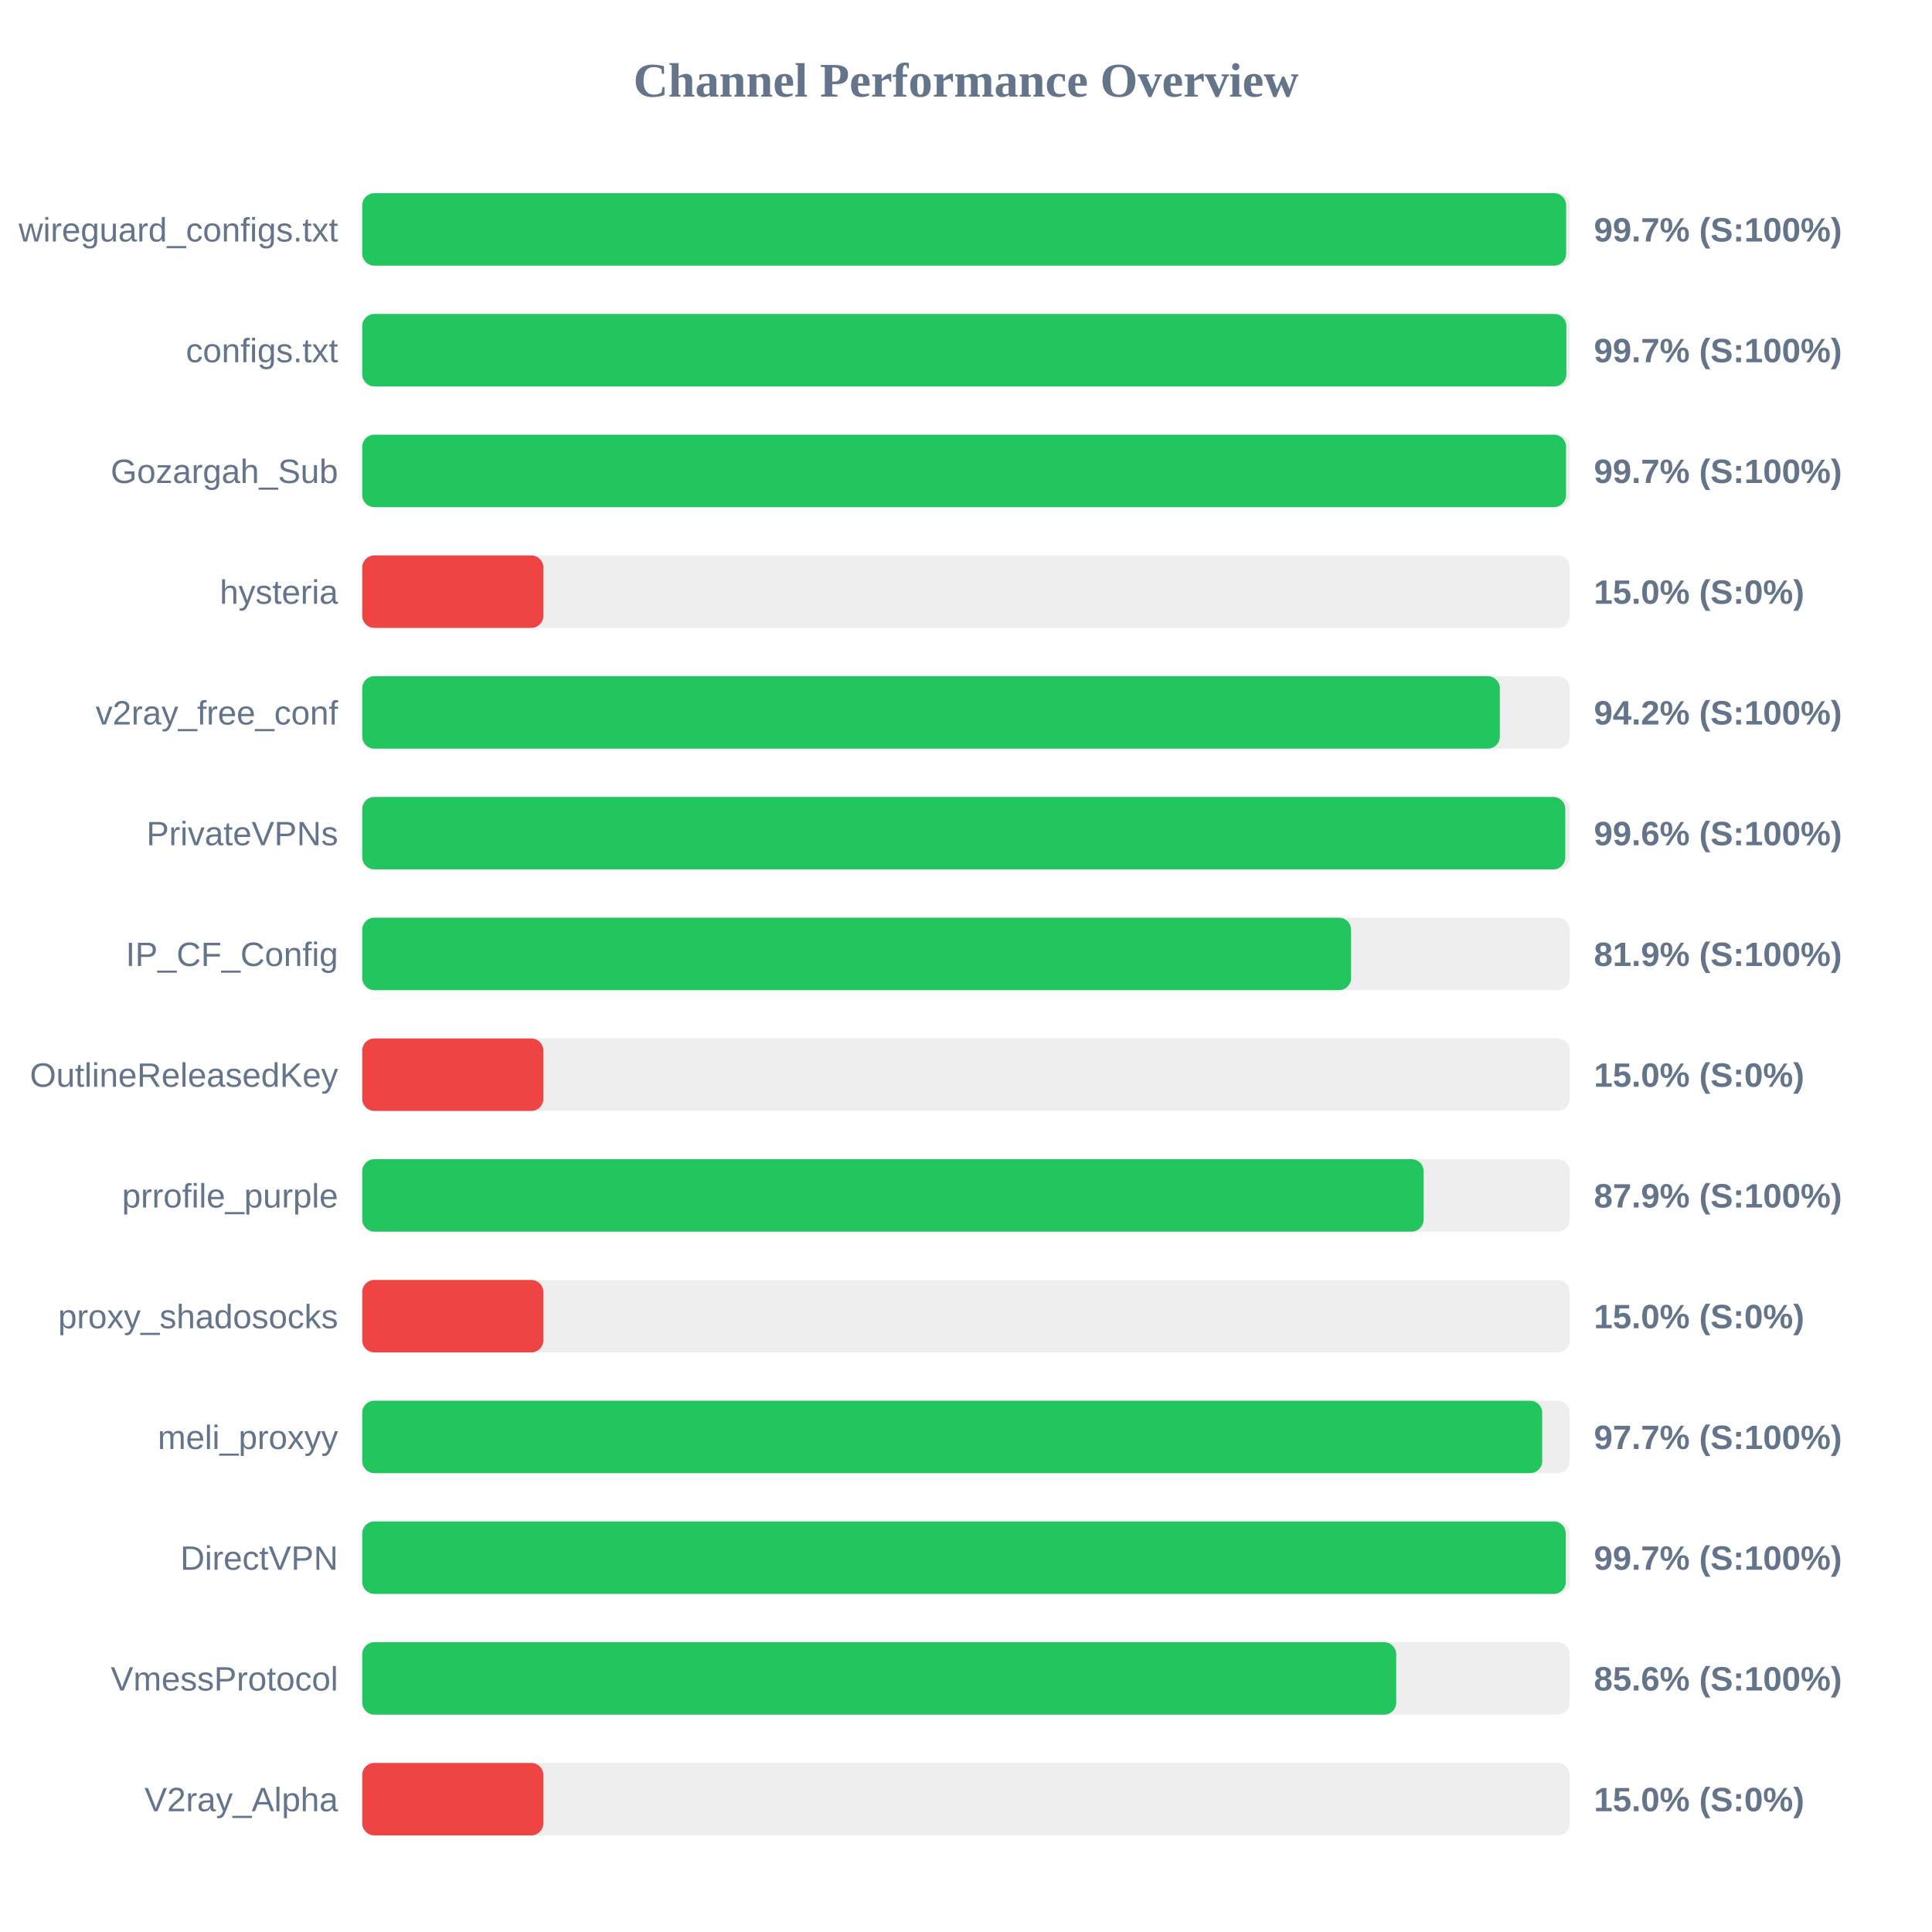
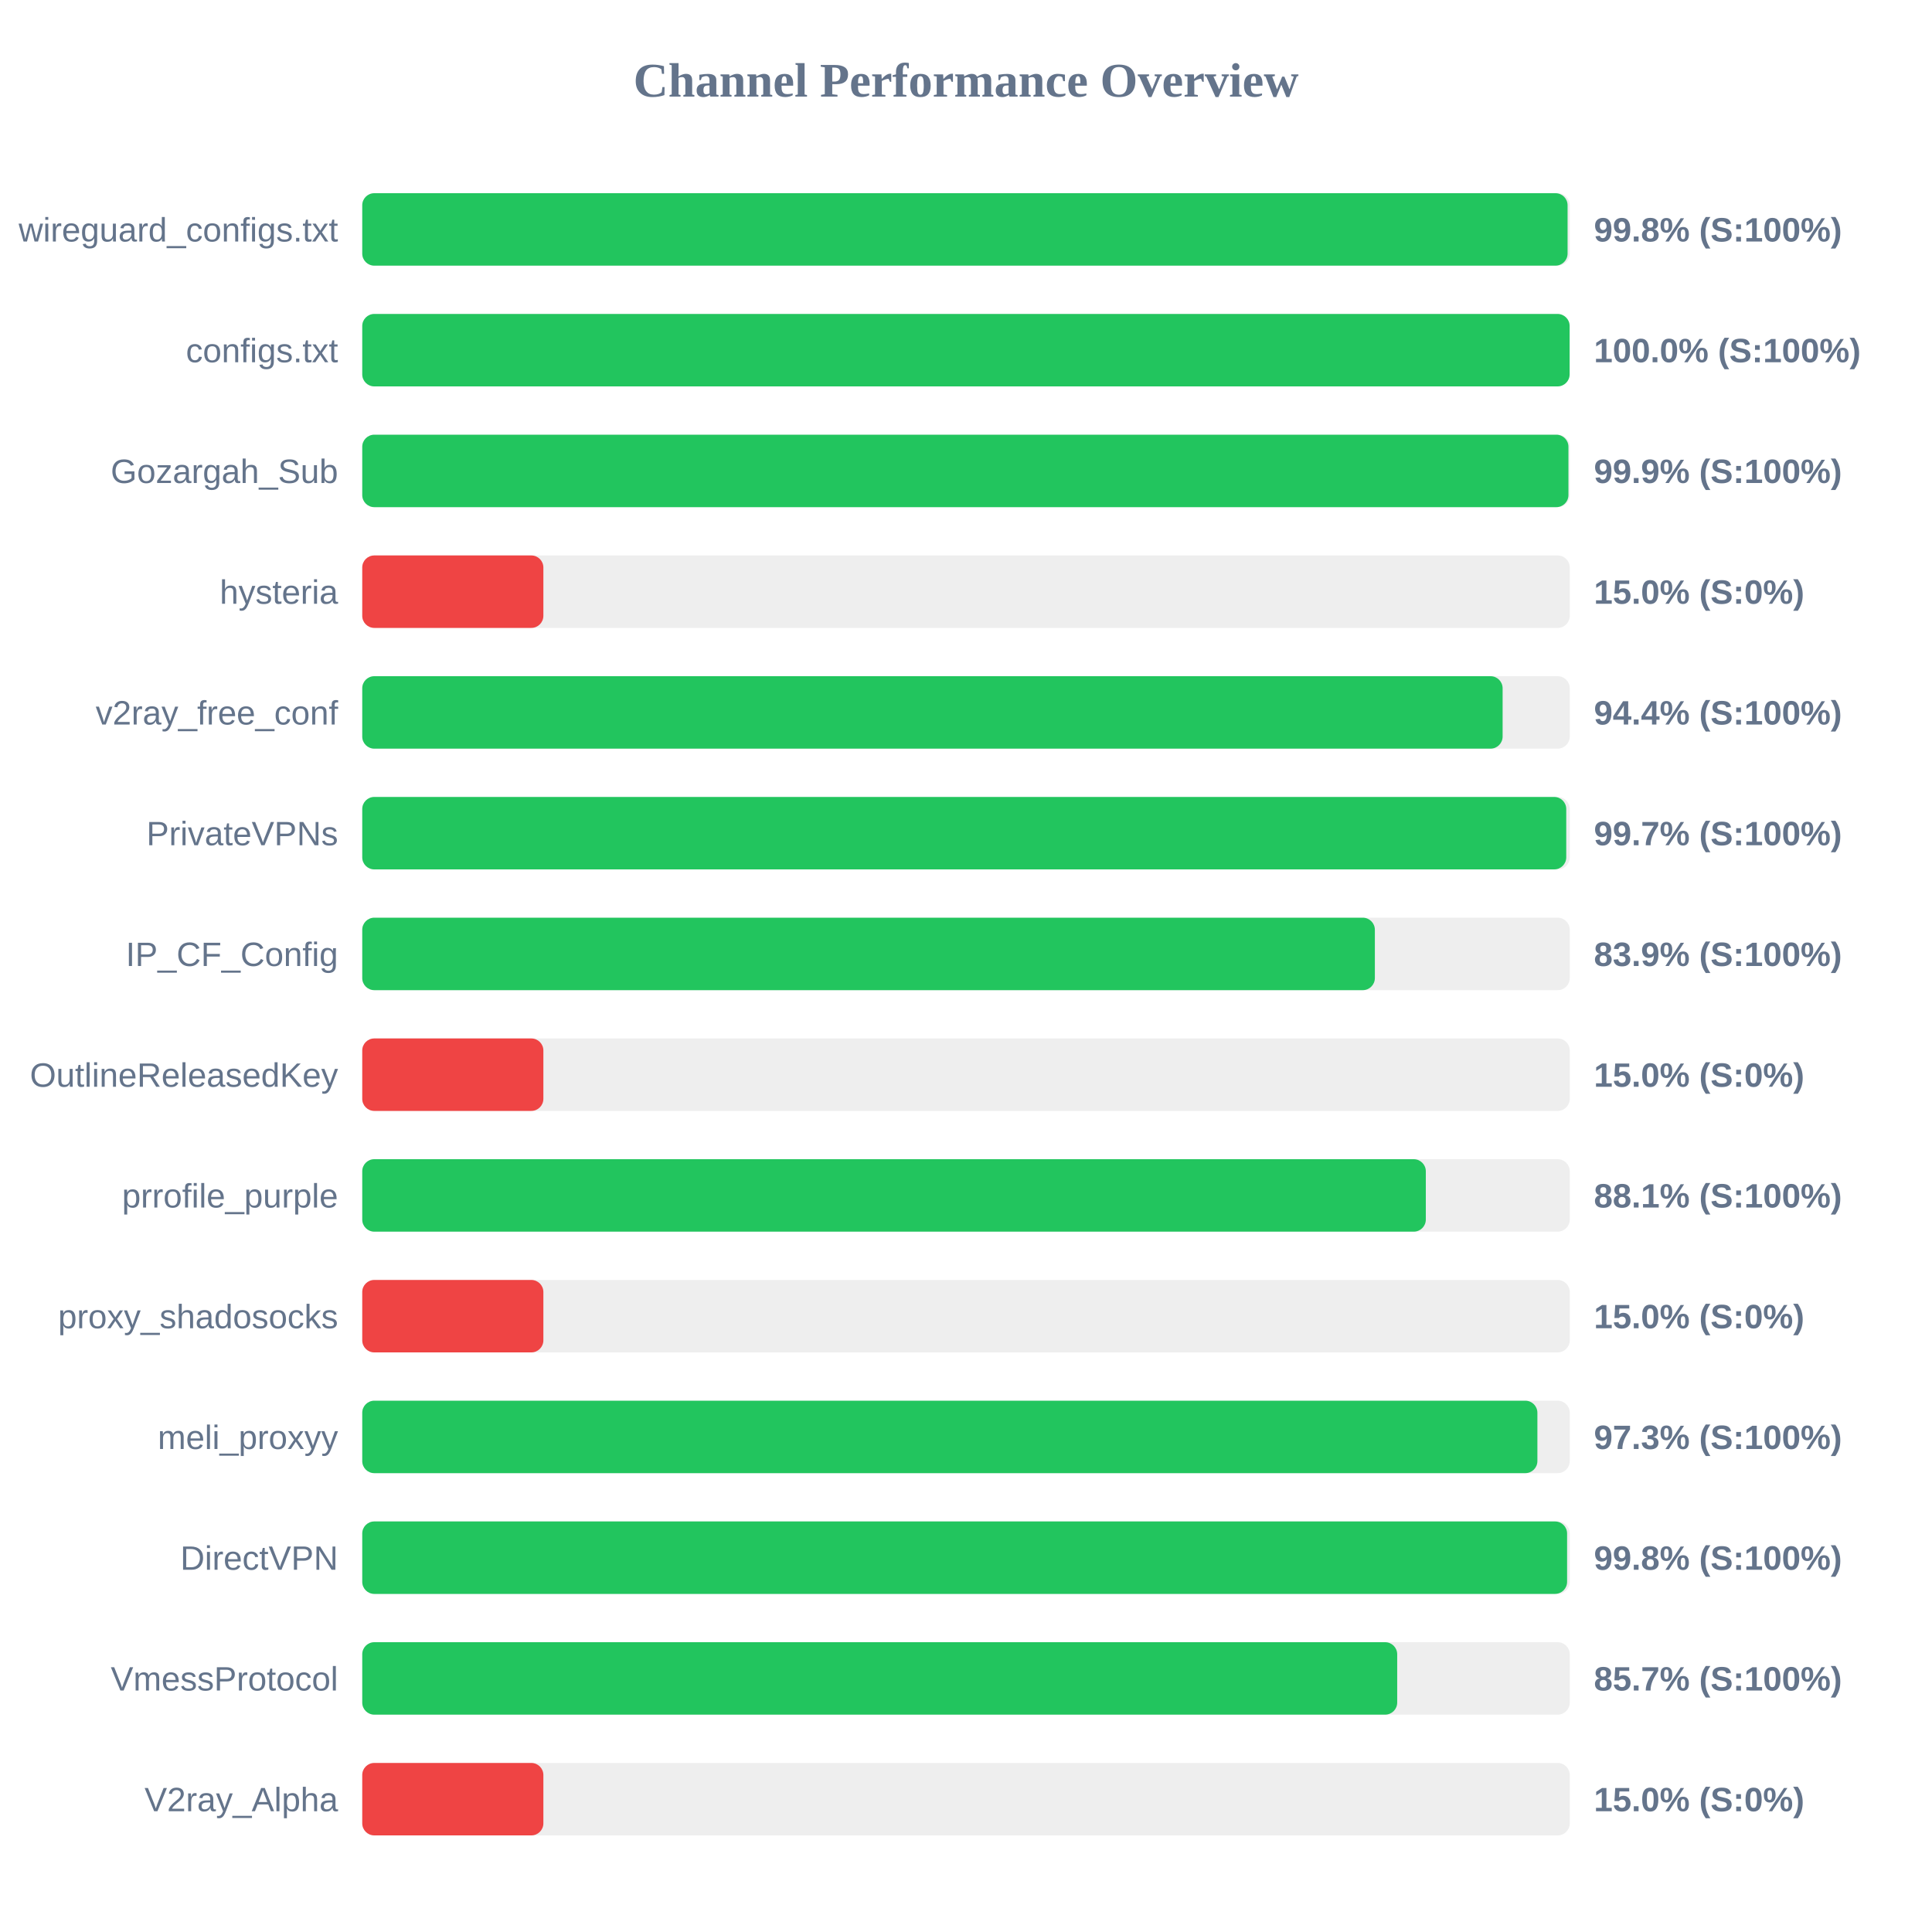
<svg xmlns="http://www.w3.org/2000/svg" width="800" height="800" version="1.1">
  <style>
        .row { font: 14px Arial; fill: #64748b; }
        .score { font: bold 14px Arial; fill: #64748b; }
    </style>
  <text x="400" y="40" text-anchor="middle" font-size="20px" font-weight="bold" fill="#64748b">Channel Performance Overview</text>
  <rect x="150" y="80" width="500" height="30" fill="#eee" rx="5" />
-   <rect x="150" y="80" width="498.5" height="30" fill="#22c55e" rx="5" />
+   <rect x="150" y="80" width="499.1" height="30" fill="#22c55e" rx="5" />
  <text x="140" y="100" text-anchor="end" class="row">wireguard_configs.txt</text>
-   <text x="660" y="100" text-anchor="start" class="score">99.7% (S:100%)</text>
+   <text x="660" y="100" text-anchor="start" class="score">99.8% (S:100%)</text>
  <rect x="150" y="130" width="500" height="30" fill="#eee" rx="5" />
-   <rect x="150" y="130" width="498.6" height="30" fill="#22c55e" rx="5" />
+   <rect x="150" y="130" width="499.95" height="30" fill="#22c55e" rx="5" />
  <text x="140" y="150" text-anchor="end" class="row">configs.txt</text>
-   <text x="660" y="150" text-anchor="start" class="score">99.7% (S:100%)</text>
+   <text x="660" y="150" text-anchor="start" class="score">100.0% (S:100%)</text>
  <rect x="150" y="180" width="500" height="30" fill="#eee" rx="5" />
-   <rect x="150" y="180" width="498.45" height="30" fill="#22c55e" rx="5" />
+   <rect x="150" y="180" width="499.45" height="30" fill="#22c55e" rx="5" />
  <text x="140" y="200" text-anchor="end" class="row">Gozargah_Sub</text>
-   <text x="660" y="200" text-anchor="start" class="score">99.7% (S:100%)</text>
+   <text x="660" y="200" text-anchor="start" class="score">99.9% (S:100%)</text>
  <rect x="150" y="230" width="500" height="30" fill="#eee" rx="5" />
  <rect x="150" y="230" width="75.0" height="30" fill="#ef4444" rx="5" />
  <text x="140" y="250" text-anchor="end" class="row">hysteria</text>
  <text x="660" y="250" text-anchor="start" class="score">15.0% (S:0%)</text>
  <rect x="150" y="280" width="500" height="30" fill="#eee" rx="5" />
-   <rect x="150" y="280" width="471.05" height="30" fill="#22c55e" rx="5" />
+   <rect x="150" y="280" width="472.2" height="30" fill="#22c55e" rx="5" />
  <text x="140" y="300" text-anchor="end" class="row">v2ray_free_conf</text>
-   <text x="660" y="300" text-anchor="start" class="score">94.2% (S:100%)</text>
+   <text x="660" y="300" text-anchor="start" class="score">94.4% (S:100%)</text>
  <rect x="150" y="330" width="500" height="30" fill="#eee" rx="5" />
-   <rect x="150" y="330" width="498.15" height="30" fill="#22c55e" rx="5" />
+   <rect x="150" y="330" width="498.55" height="30" fill="#22c55e" rx="5" />
  <text x="140" y="350" text-anchor="end" class="row">PrivateVPNs</text>
-   <text x="660" y="350" text-anchor="start" class="score">99.6% (S:100%)</text>
+   <text x="660" y="350" text-anchor="start" class="score">99.7% (S:100%)</text>
  <rect x="150" y="380" width="500" height="30" fill="#eee" rx="5" />
-   <rect x="150" y="380" width="409.45" height="30" fill="#22c55e" rx="5" />
+   <rect x="150" y="380" width="419.3" height="30" fill="#22c55e" rx="5" />
  <text x="140" y="400" text-anchor="end" class="row">IP_CF_Config</text>
-   <text x="660" y="400" text-anchor="start" class="score">81.9% (S:100%)</text>
+   <text x="660" y="400" text-anchor="start" class="score">83.9% (S:100%)</text>
  <rect x="150" y="430" width="500" height="30" fill="#eee" rx="5" />
  <rect x="150" y="430" width="75.0" height="30" fill="#ef4444" rx="5" />
  <text x="140" y="450" text-anchor="end" class="row">OutlineReleasedKey</text>
  <text x="660" y="450" text-anchor="start" class="score">15.0% (S:0%)</text>
  <rect x="150" y="480" width="500" height="30" fill="#eee" rx="5" />
-   <rect x="150" y="480" width="439.5" height="30" fill="#22c55e" rx="5" />
+   <rect x="150" y="480" width="440.4" height="30" fill="#22c55e" rx="5" />
  <text x="140" y="500" text-anchor="end" class="row">prrofile_purple</text>
-   <text x="660" y="500" text-anchor="start" class="score">87.9% (S:100%)</text>
+   <text x="660" y="500" text-anchor="start" class="score">88.1% (S:100%)</text>
  <rect x="150" y="530" width="500" height="30" fill="#eee" rx="5" />
  <rect x="150" y="530" width="75.0" height="30" fill="#ef4444" rx="5" />
  <text x="140" y="550" text-anchor="end" class="row">proxy_shadosocks</text>
  <text x="660" y="550" text-anchor="start" class="score">15.0% (S:0%)</text>
  <rect x="150" y="580" width="500" height="30" fill="#eee" rx="5" />
-   <rect x="150" y="580" width="488.6" height="30" fill="#22c55e" rx="5" />
+   <rect x="150" y="580" width="486.6" height="30" fill="#22c55e" rx="5" />
  <text x="140" y="600" text-anchor="end" class="row">meli_proxyy</text>
-   <text x="660" y="600" text-anchor="start" class="score">97.7% (S:100%)</text>
+   <text x="660" y="600" text-anchor="start" class="score">97.3% (S:100%)</text>
  <rect x="150" y="630" width="500" height="30" fill="#eee" rx="5" />
-   <rect x="150" y="630" width="498.35" height="30" fill="#22c55e" rx="5" />
+   <rect x="150" y="630" width="498.9" height="30" fill="#22c55e" rx="5" />
  <text x="140" y="650" text-anchor="end" class="row">DirectVPN</text>
-   <text x="660" y="650" text-anchor="start" class="score">99.7% (S:100%)</text>
+   <text x="660" y="650" text-anchor="start" class="score">99.8% (S:100%)</text>
  <rect x="150" y="680" width="500" height="30" fill="#eee" rx="5" />
-   <rect x="150" y="680" width="428.15" height="30" fill="#22c55e" rx="5" />
+   <rect x="150" y="680" width="428.55" height="30" fill="#22c55e" rx="5" />
  <text x="140" y="700" text-anchor="end" class="row">VmessProtocol</text>
-   <text x="660" y="700" text-anchor="start" class="score">85.6% (S:100%)</text>
+   <text x="660" y="700" text-anchor="start" class="score">85.7% (S:100%)</text>
  <rect x="150" y="730" width="500" height="30" fill="#eee" rx="5" />
  <rect x="150" y="730" width="75.0" height="30" fill="#ef4444" rx="5" />
  <text x="140" y="750" text-anchor="end" class="row">V2ray_Alpha</text>
  <text x="660" y="750" text-anchor="start" class="score">15.0% (S:0%)</text>
</svg>
